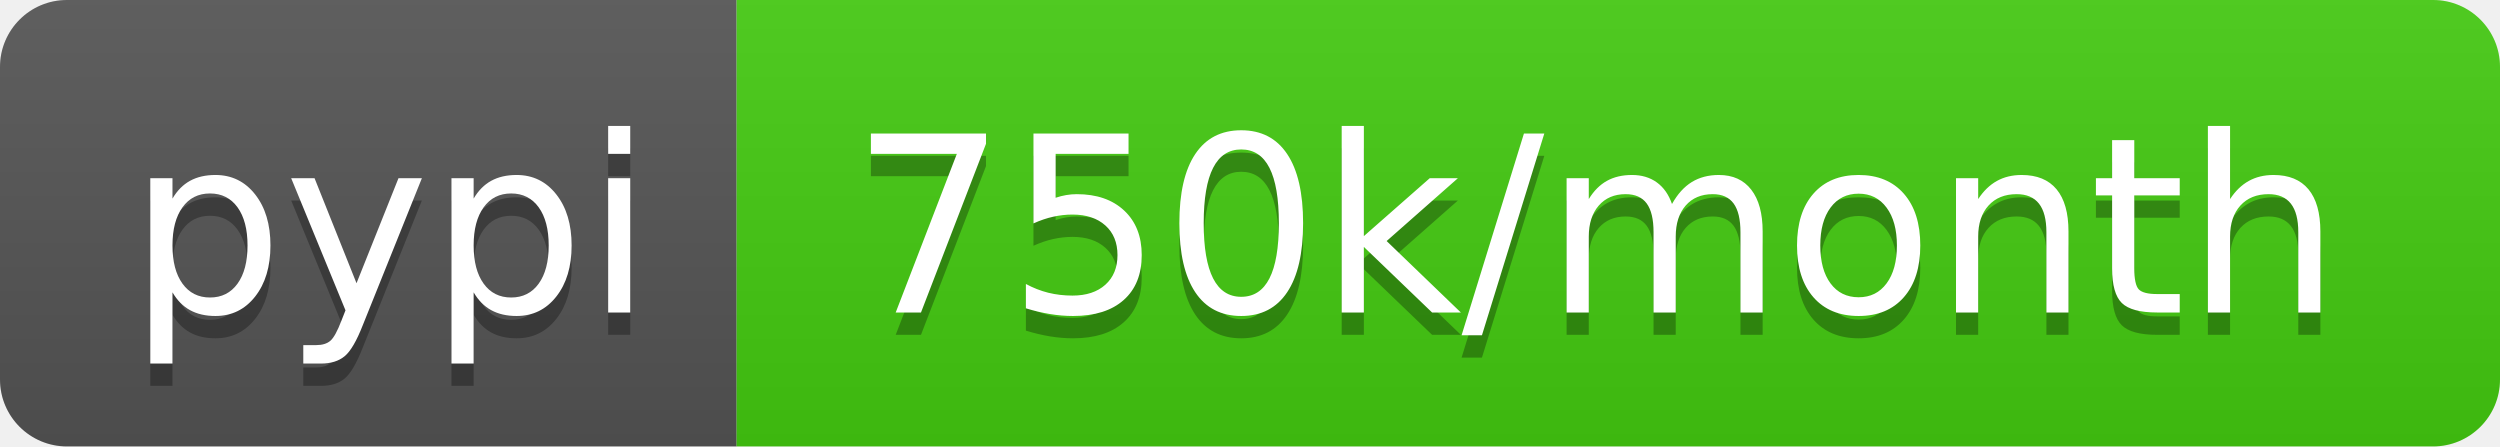
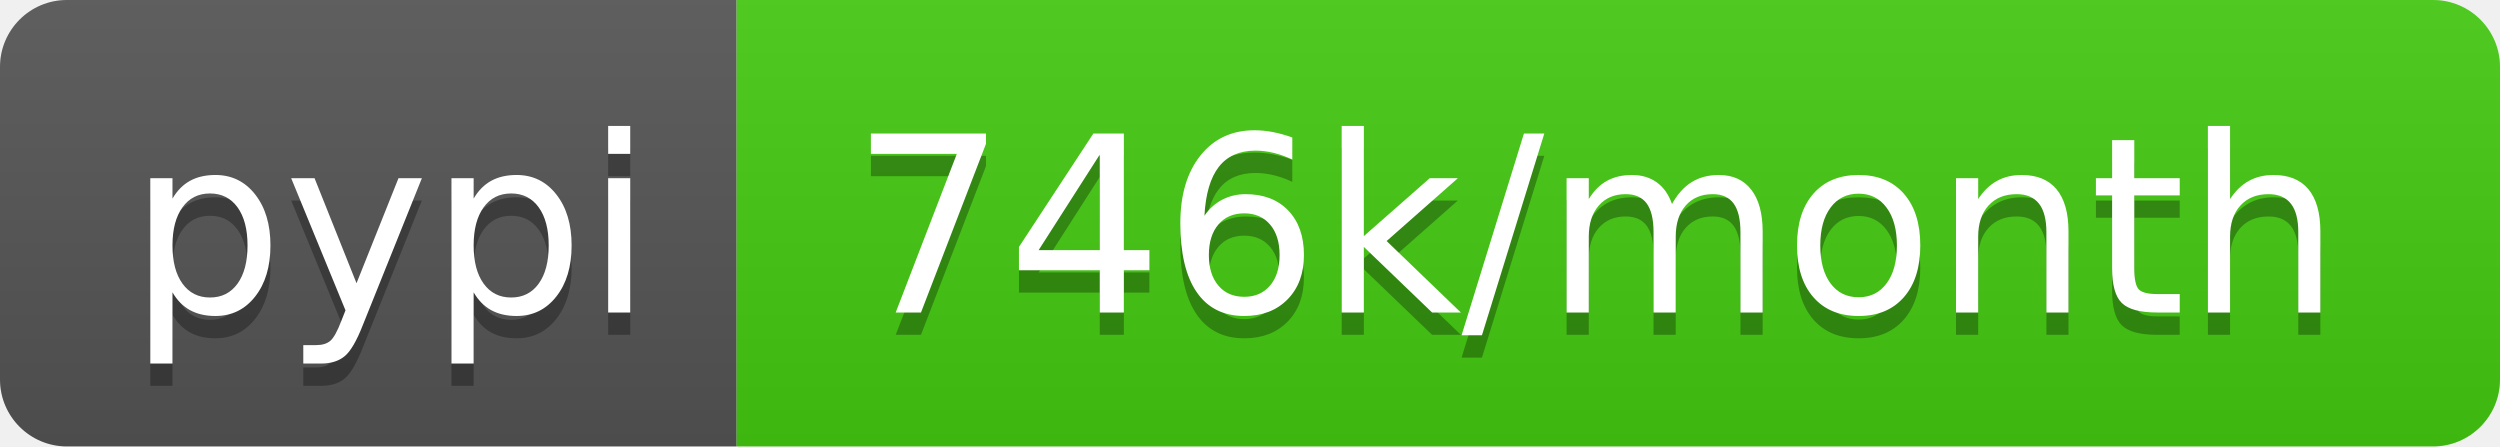
<svg xmlns="http://www.w3.org/2000/svg" width="112" height="20">
  <linearGradient id="b" x2="0" y2="100%">
    <stop offset="0" stop-color="#bbb" stop-opacity=".1" />
    <stop offset="1" stop-opacity=".1" />
  </linearGradient>
  <clipPath id="a">
    <rect width="112" height="20" rx="3" fill="#fff" />
  </clipPath>
  <g clip-path="url(#a)">
    <path fill="#555" d="M0 0h33v20H0z" />
    <path fill="#4c1" d="M33 0h79v20H33z" />
    <path fill="url(#b)" d="M0 0h112v20H0z" />
  </g>
  <g fill="#fff" text-anchor="middle" font-family="DejaVu Sans,Verdana,Geneva,sans-serif" font-size="110">
    <text x="175" y="150" fill="#010101" fill-opacity=".3" transform="scale(.1)" textLength="230">pypi</text>
    <text x="175" y="140" transform="scale(.1)" textLength="230">pypi</text>
-     <text x="715" y="150" fill="#010101" fill-opacity=".3" transform="scale(.1)" textLength="690">750k/month</text>
-     <text x="715" y="140" transform="scale(.1)" textLength="690">750k/month</text>
+     <text x="715" y="150" fill="#010101" fill-opacity=".3" transform="scale(.1)" textLength="690">746k/month</text>
+     <text x="715" y="140" transform="scale(.1)" textLength="690">746k/month</text>
  </g>
</svg>
